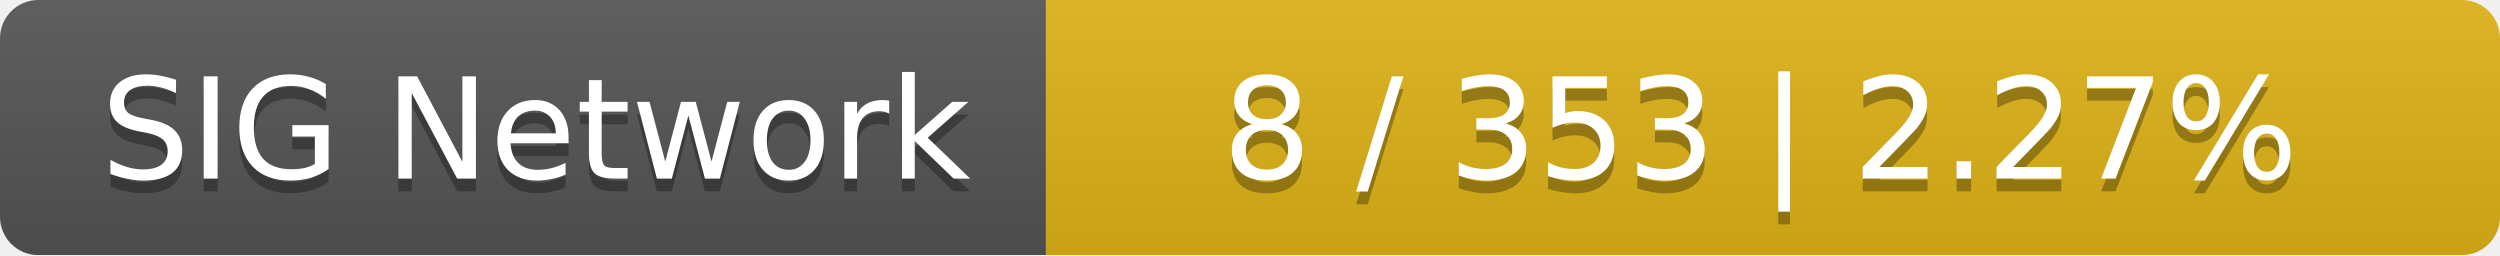
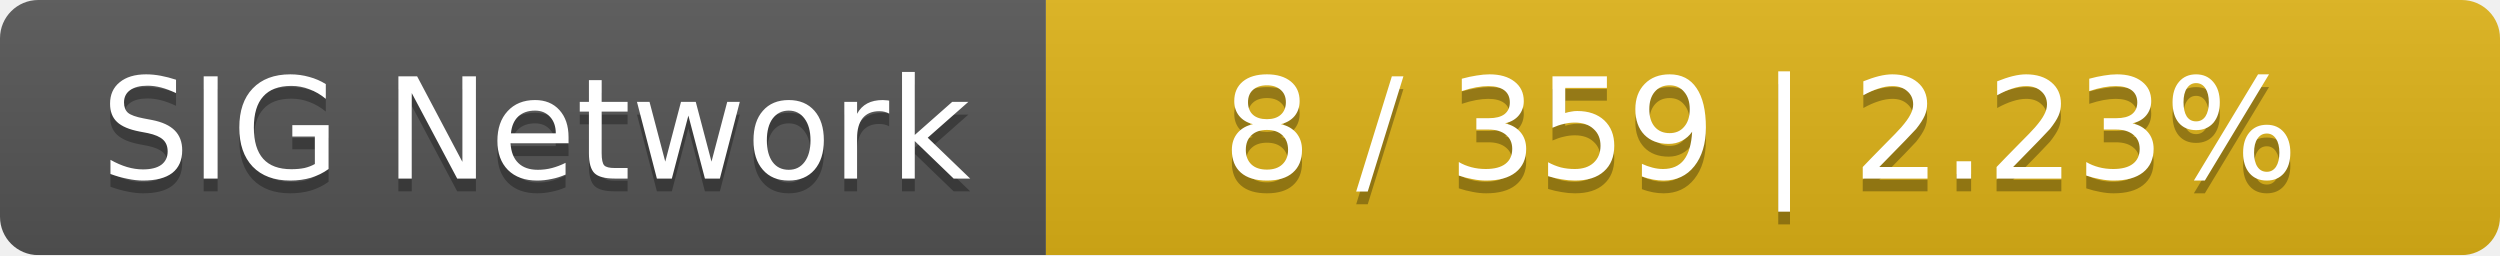
<svg xmlns="http://www.w3.org/2000/svg" width="196" height="20">
  <linearGradient id="smooth" x2="0" y2="100%">
    <stop offset="0" stop-color="#bbb" stop-opacity=".1" />
    <stop offset="1" stop-opacity=".1" />
  </linearGradient>
  <mask id="round">
    <rect width="196" height="20" rx="3" fill="#fff" />
  </mask>
  <g mask="url(#round)">
    <rect width="82" height="20" fill="#555" />
    <rect x="82" width="114" height="20" fill="#dfb317" />
    <rect width="196" height="20" fill="url(#smooth)" />
  </g>
  <g fill="#fff" text-anchor="middle" font-family="DejaVu Sans,Verdana,Geneva,sans-serif" font-size="11">
    <text x="42" y="15" fill="#010101" fill-opacity=".3">SIG Network</text>
    <text x="42" y="14">SIG Network</text>
-     <text x="138" y="15" fill="#010101" fill-opacity=".3">8 / 353    |    2.27%</text>
-     <text x="138" y="14">8 / 353    |    2.27%</text>
+     <text x="138" y="15" fill="#010101" fill-opacity=".3">8 / 359    |    2.23%</text>
+     <text x="138" y="14">8 / 359    |    2.23%</text>
  </g>
</svg>
